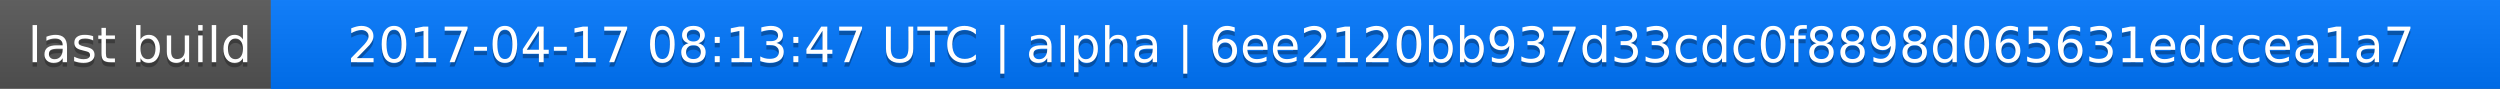
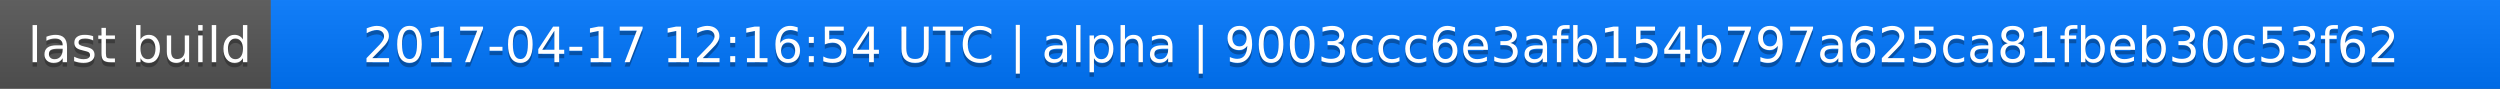
<svg xmlns="http://www.w3.org/2000/svg" width="563" height="20">
  <linearGradient id="a" x2="0" y2="100%">
    <stop offset="0" stop-color="#bbb" stop-opacity=".1" />
    <stop offset="1" stop-opacity=".1" />
  </linearGradient>
  <rect rx="0" width="563" height="20" fill="#555" />
  <rect rx="0" x="61" width="502" height="20" fill="#07f" />
  <path fill="#07f" d="M61 0h4v20h-4z" />
  <rect rx="0" width="563" height="20" fill="url(#a)" />
  <g fill="#fff" text-anchor="middle" font-family="DejaVu Sans,Verdana,Geneva,sans-serif" font-size="11">
    <text x="31.5" y="15" fill="#010101" fill-opacity=".3">last build</text>
    <text x="31.5" y="14">last build</text>
-     <text x="311" y="15" fill="#010101" fill-opacity=".3">2017-04-17 08:13:47 UTC | alpha | 6ee2120bb937d33cdc0f8898d065631edccea1a7</text>
-     <text x="311" y="14">2017-04-17 08:13:47 UTC | alpha | 6ee2120bb937d33cdc0f8898d065631edccea1a7</text>
+     <text x="311" y="15" fill="#010101" fill-opacity=".3">2017-04-17 12:16:54 UTC | alpha | 9003ccc6e3afb154b797a625ca81fbeb30c53f62</text>
+     <text x="311" y="14">2017-04-17 12:16:54 UTC | alpha | 9003ccc6e3afb154b797a625ca81fbeb30c53f62</text>
  </g>
</svg>
